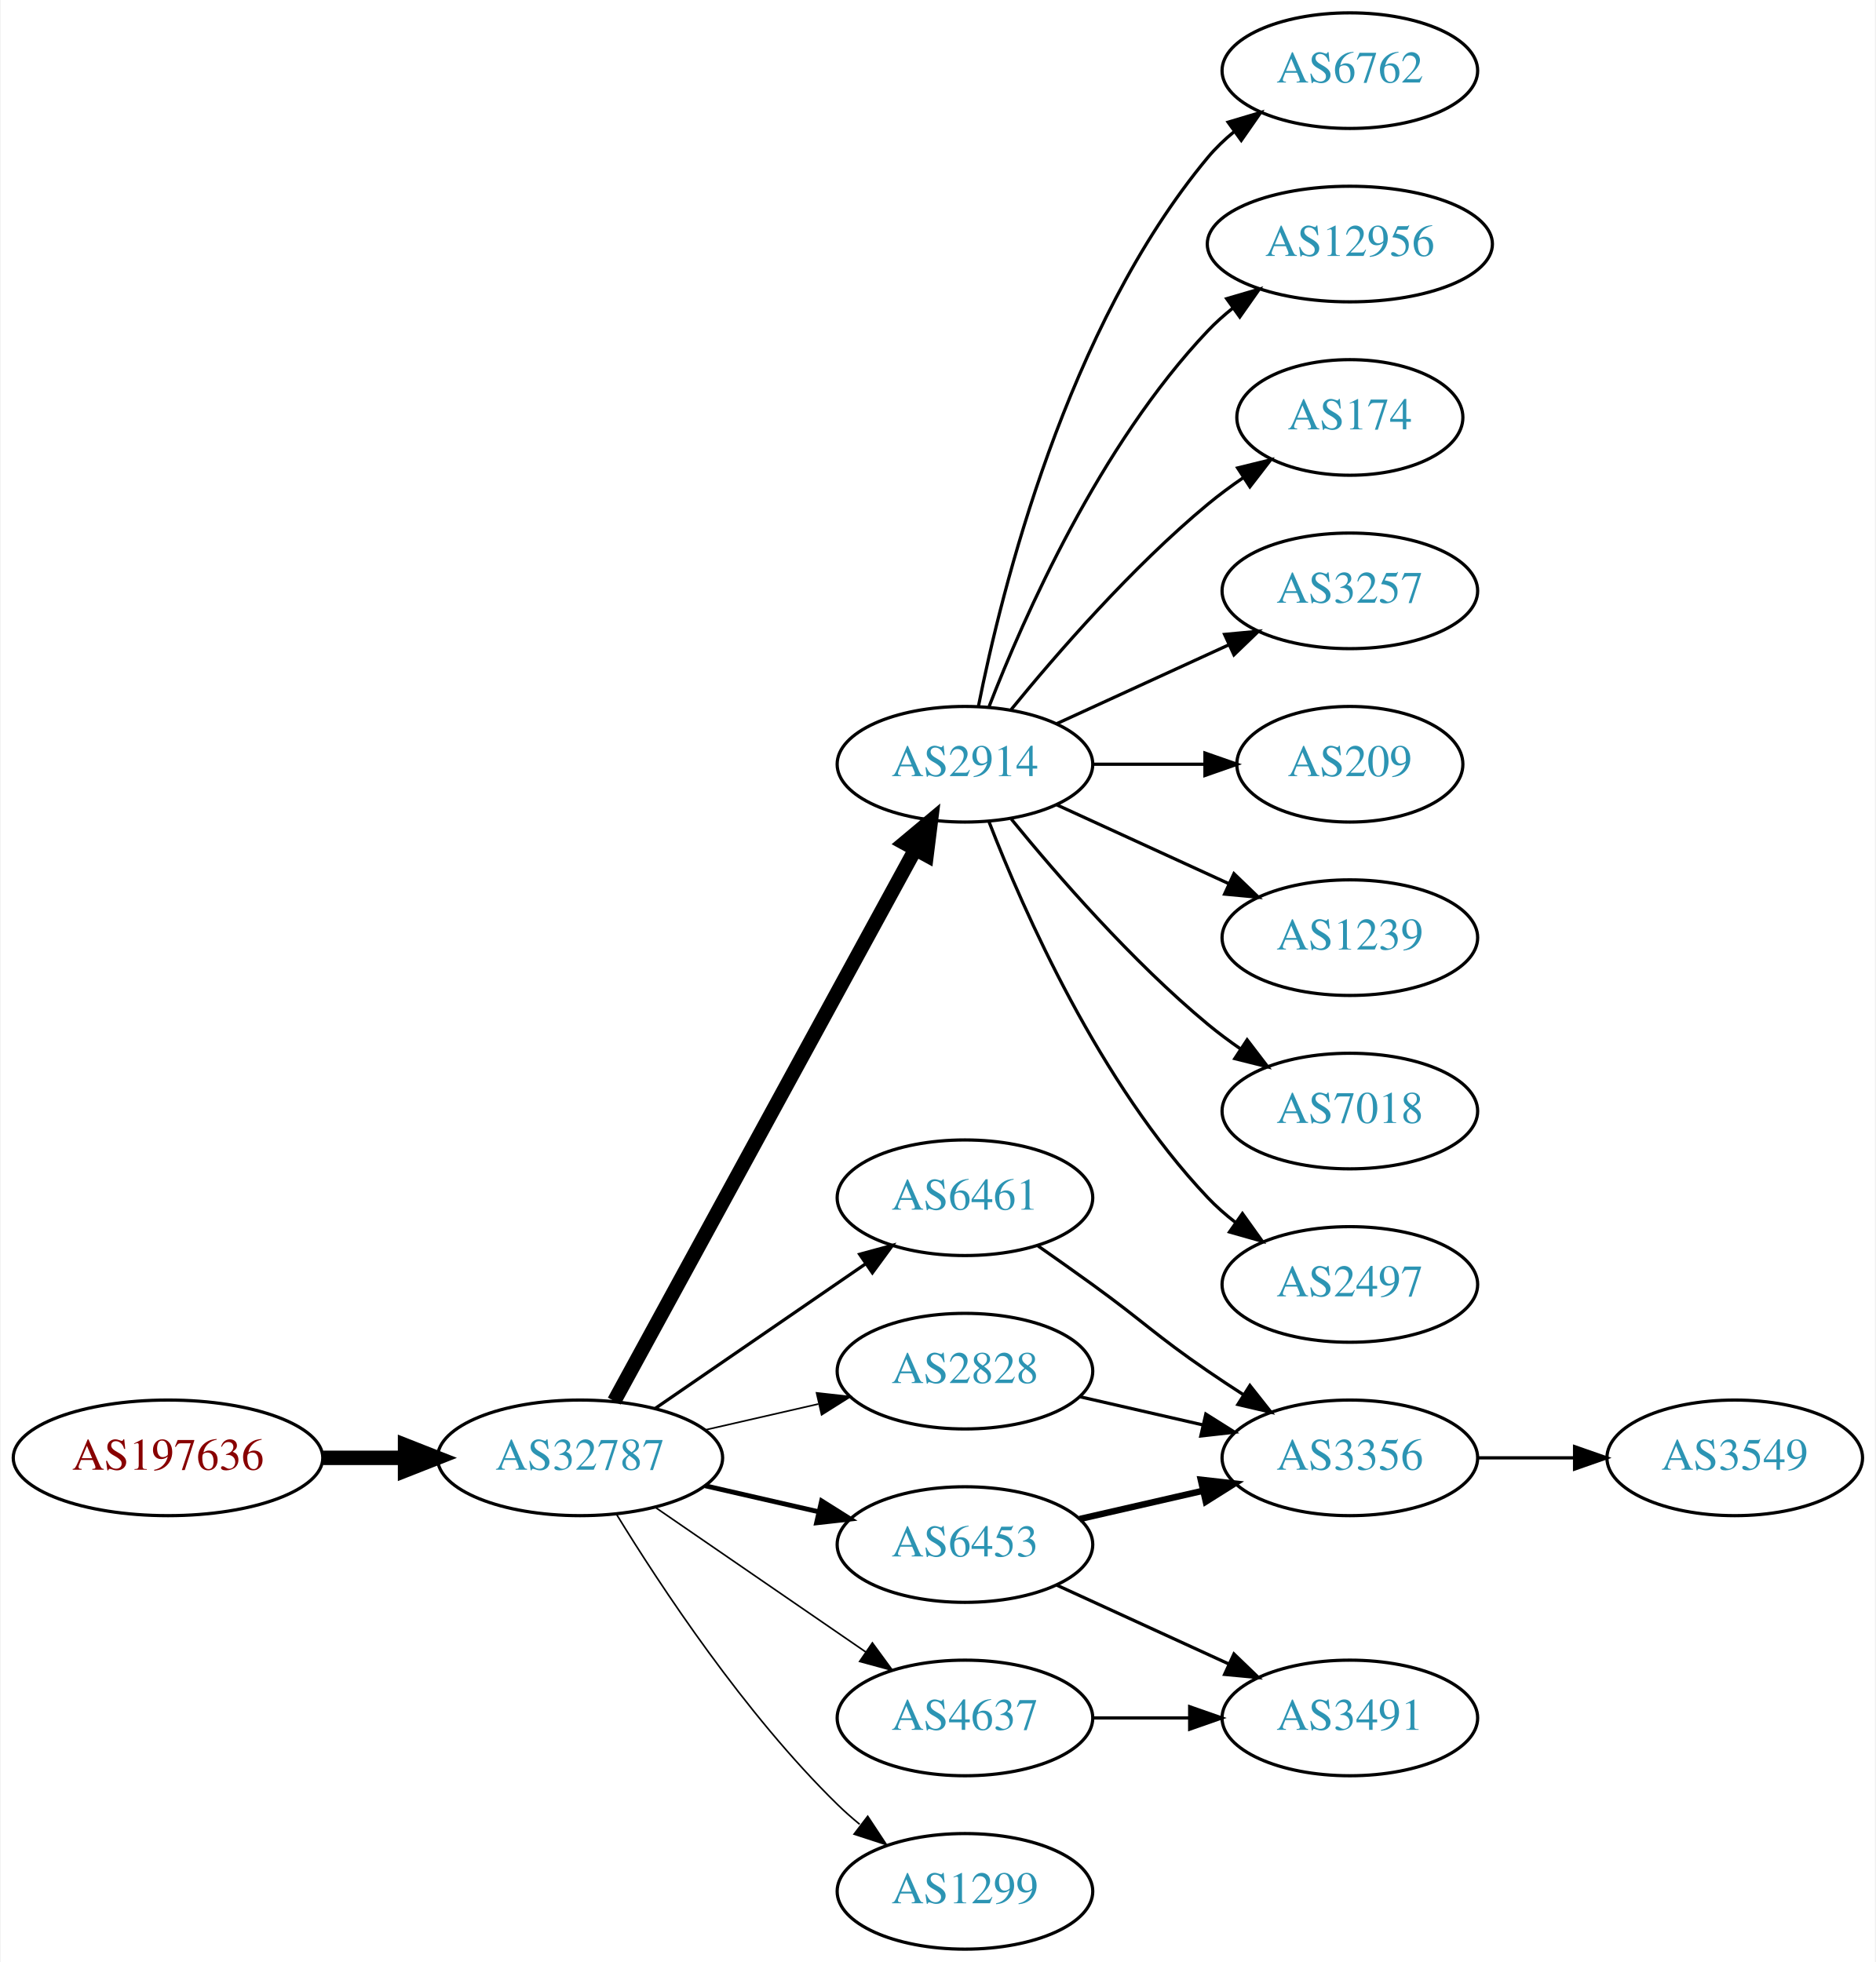
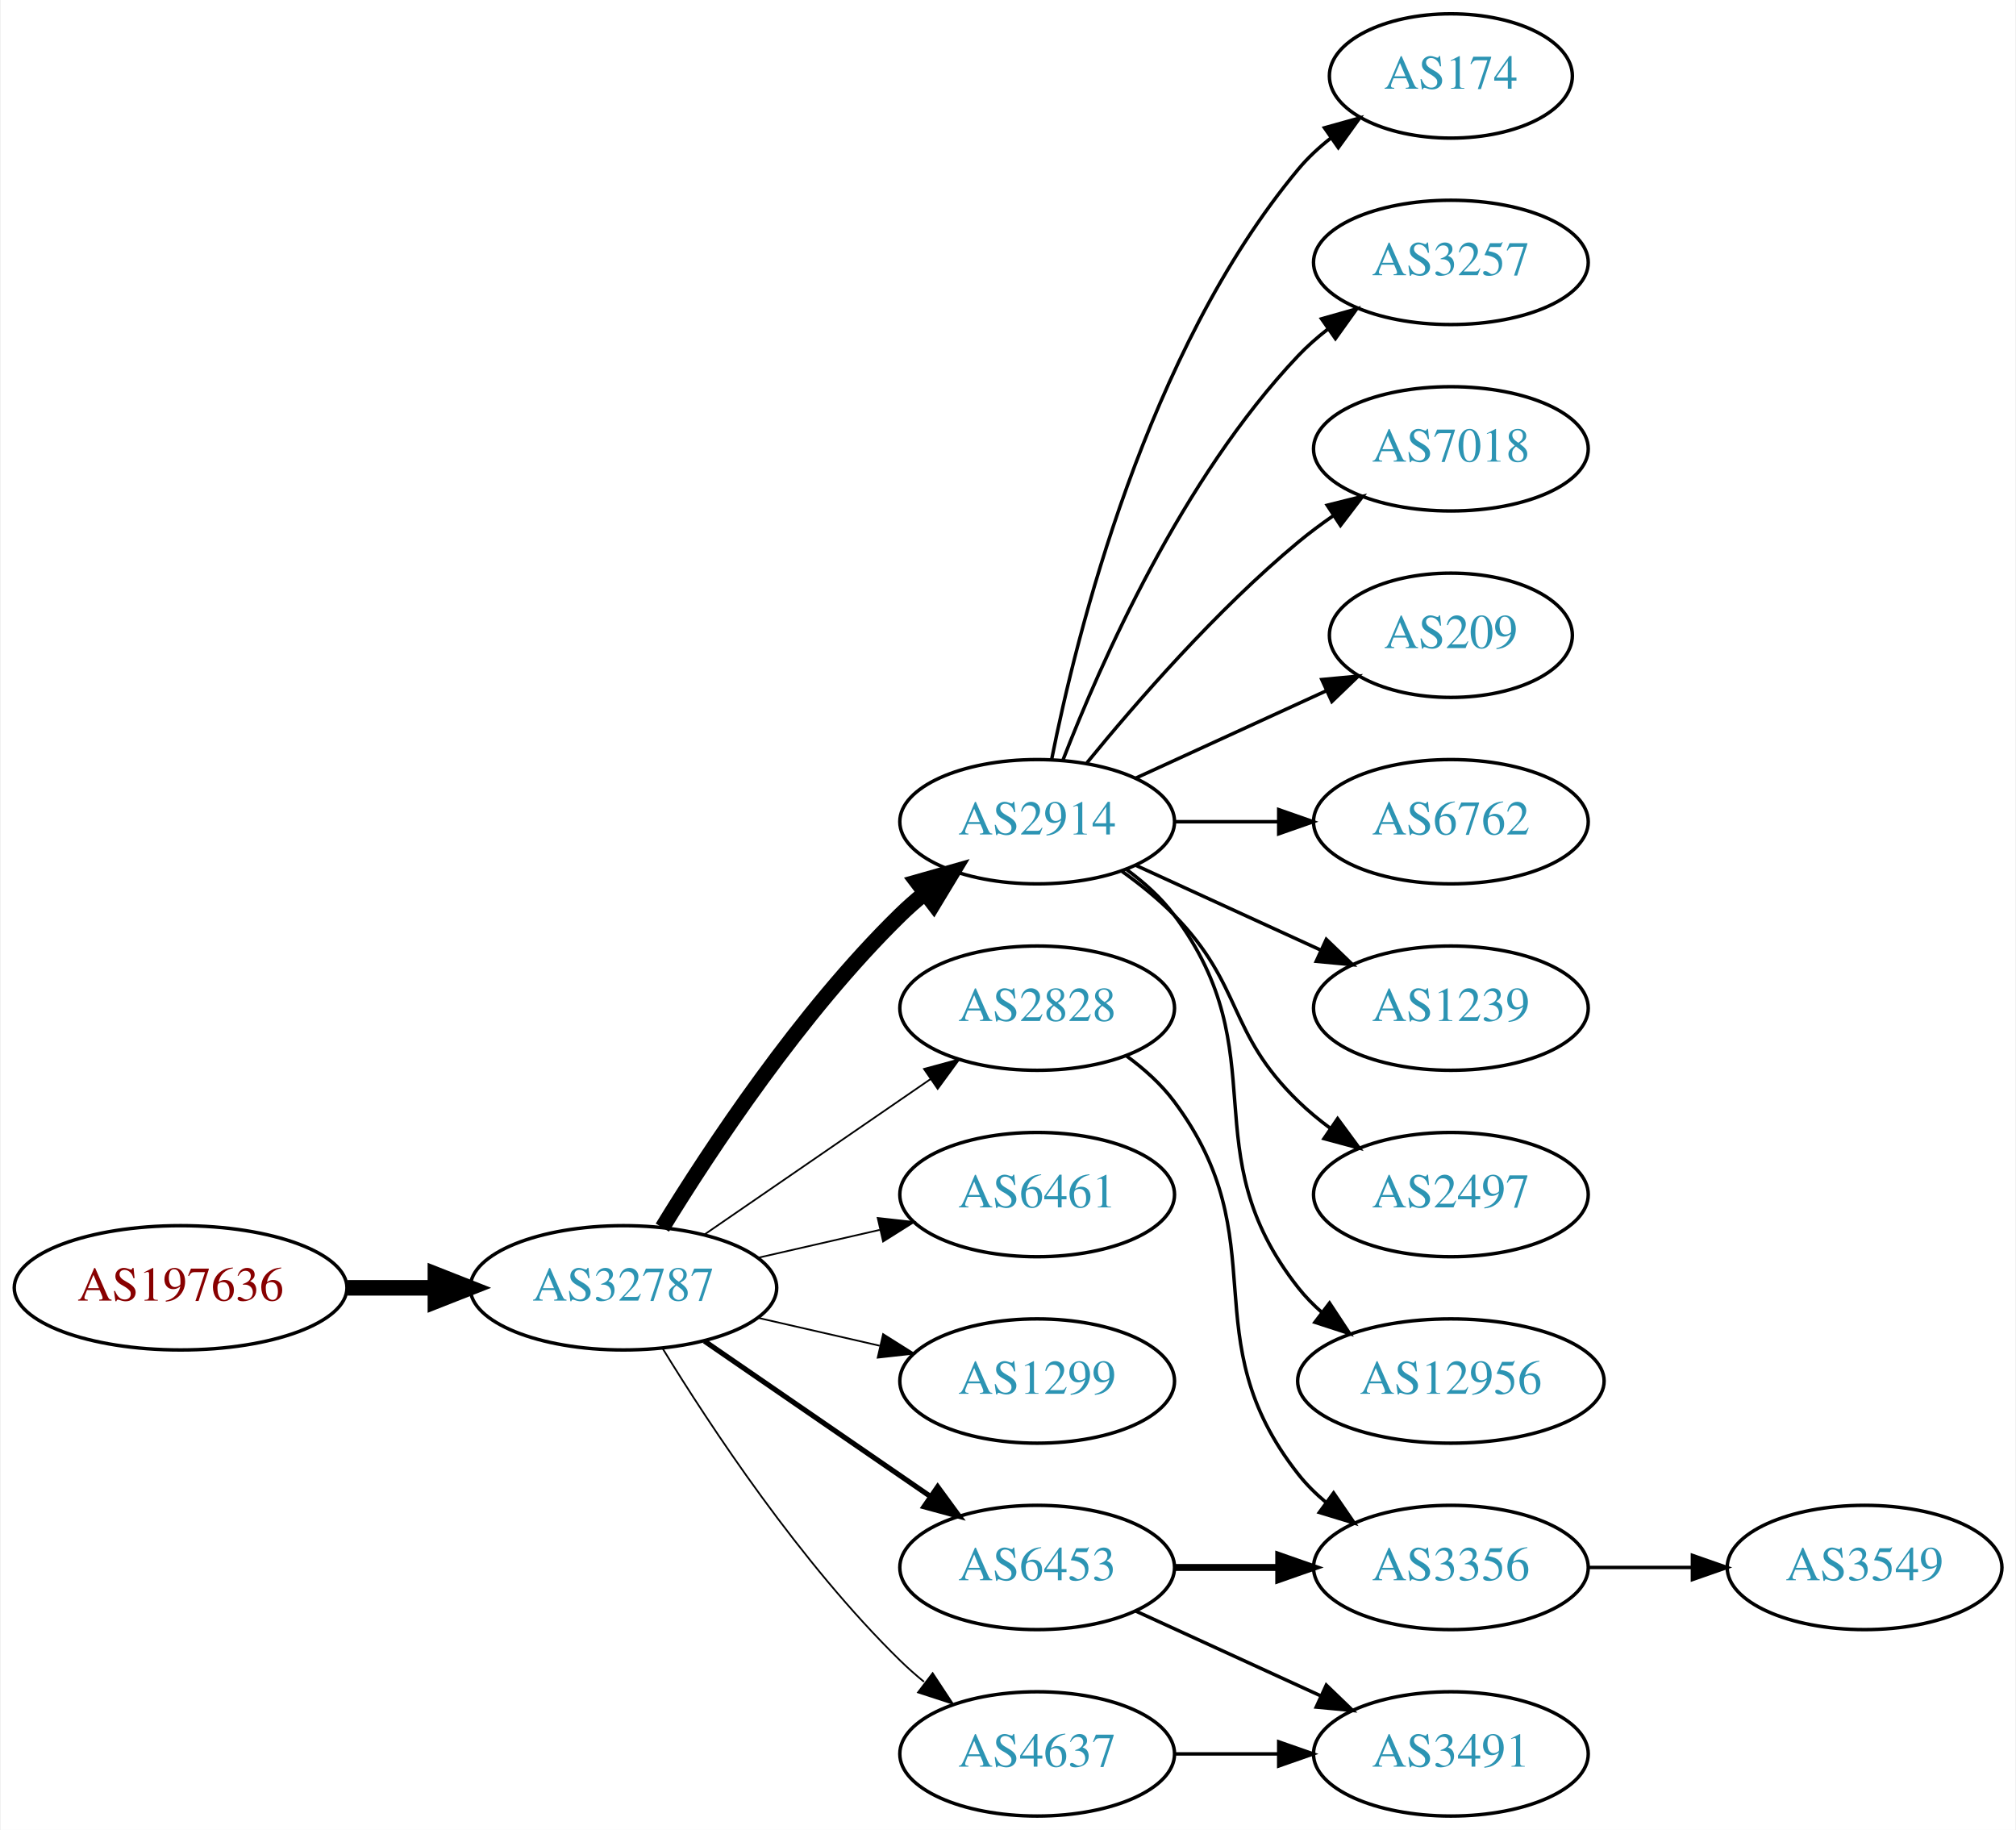
- <svg xmlns="http://www.w3.org/2000/svg" xmlns:xlink="http://www.w3.org/1999/xlink" width="584pt" height="611pt" viewBox="0.00 0.00 583.56 611.00">
-   <g id="graph0" class="graph" transform="scale(1 1) rotate(0) translate(4 607)">
-     <polygon fill="white" stroke="none" points="-4,4 -4,-607 579.562,-607 579.562,4 -4,4" />
+ <svg xmlns="http://www.w3.org/2000/svg" xmlns:xlink="http://www.w3.org/1999/xlink" width="584pt" height="530pt" viewBox="0.00 0.00 583.56 530.00">
+   <g id="graph0" class="graph" transform="scale(1 1) rotate(0) translate(4 526)">
+     <polygon fill="white" stroke="none" points="-4,4 -4,-526 579.562,-526 579.562,4 -4,4" />
    <g id="node1" class="node">
      <g id="a_node1">
        <a xlink:href="/asn/197636" xlink:title="AS197636 ~ AS1764 NextLayer: [AT]">
          <ellipse fill="#ffffff" stroke="black" cx="48.096" cy="-153" rx="48.192" ry="18" />
          <text text-anchor="middle" x="48.096" y="-149.3" font-family="Times,serif" font-size="14.00" fill="#880000">AS197636</text>
        </a>
      </g>
    </g>
    <g id="node2" class="node">
      <g id="a_node2">
        <a xlink:href="/asn/32787" xlink:title="AS32787 ~ Akamai Technologies, Inc. [US]">
          <ellipse fill="#ffffff" stroke="black" cx="176.388" cy="-153" rx="44.393" ry="18" />
          <text text-anchor="middle" x="176.388" y="-149.3" font-family="Times,serif" font-size="14.00" fill="#2c94b3">AS32787</text>
        </a>
      </g>
    </g>
    <g id="edge1" class="edge">
      <path fill="none" stroke="black" stroke-width="4.5" d="M96.481,-153C104.742,-153 113.386,-153 121.799,-153" />
      <polygon fill="black" stroke="black" stroke-width="4.5" points="121.904,-156.938 131.904,-153 121.904,-149.063 121.904,-156.938" />
    </g>
    <g id="node3" class="node">
      <g id="a_node3">
-         <a xlink:href="/asn/2914" xlink:title="AS2914 ~ NTT America, Inc. [US]">
-           <ellipse fill="#ffffff" stroke="black" cx="296.23" cy="-369" rx="39.794" ry="18" />
-           <text text-anchor="middle" x="296.23" y="-365.3" font-family="Times,serif" font-size="14.00" fill="#2c94b3">AS2914</text>
+         <a xlink:href="/asn/6453" xlink:title="AS6453 ~ TATA COMMUNICATIONS (AMERICA) INC [US]">
+           <ellipse fill="#ffffff" stroke="black" cx="296.23" cy="-72" rx="39.794" ry="18" />
+           <text text-anchor="middle" x="296.23" y="-68.3" font-family="Times,serif" font-size="14.00" fill="#2c94b3">AS6453</text>
        </a>
      </g>
    </g>
    <g id="edge2" class="edge">
-       <path fill="none" stroke="black" stroke-width="4.5" d="M187.031,-170.676C207.713,-208.584 256.425,-297.873 280.805,-342.559" />
-       <polygon fill="black" stroke="black" stroke-width="4.5" points="277.373,-344.49 285.619,-351.383 284.286,-340.718 277.373,-344.49" />
+       <path fill="none" stroke="black" stroke-width="1.5" d="M199.83,-137.574C218.412,-124.802 244.972,-106.545 265.352,-92.537" />
+       <polygon fill="black" stroke="black" stroke-width="1.5" points="267.408,-95.371 273.666,-86.822 263.443,-89.602 267.408,-95.371" />
    </g>
    <g id="node4" class="node">
      <g id="a_node4">
-         <a xlink:href="/asn/6461" xlink:title="AS6461 ~ Zayo Bandwidth [US]">
-           <ellipse fill="#ffffff" stroke="black" cx="296.23" cy="-234" rx="39.794" ry="18" />
-           <text text-anchor="middle" x="296.23" y="-230.3" font-family="Times,serif" font-size="14.00" fill="#2c94b3">AS6461</text>
+         <a xlink:href="/asn/2914" xlink:title="AS2914 ~ NTT America, Inc. [US]">
+           <ellipse fill="#ffffff" stroke="black" cx="296.23" cy="-288" rx="39.794" ry="18" />
+           <text text-anchor="middle" x="296.23" y="-284.3" font-family="Times,serif" font-size="14.00" fill="#2c94b3">AS2914</text>
        </a>
      </g>
    </g>
    <g id="edge3" class="edge">
-       <path fill="none" stroke="black" d="M199.83,-168.426C218.412,-181.198 244.972,-199.455 265.352,-213.463" />
-       <polygon fill="black" stroke="black" points="263.443,-216.398 273.666,-219.178 267.408,-210.629 263.443,-216.398" />
+       <path fill="none" stroke="black" stroke-width="4.5" d="M187.653,-170.44C201.462,-192.991 227.651,-232.722 256.584,-261 258.724,-263.092 261.041,-265.137 263.441,-267.106" />
+       <polygon fill="black" stroke="black" stroke-width="4.5" points="261.442,-270.533 271.782,-273.464 266.217,-264.27 261.442,-270.533" />
    </g>
    <g id="node5" class="node">
      <g id="a_node5">
-         <a xlink:href="/asn/6453" xlink:title="AS6453 ~ TATA COMMUNICATIONS (AMERICA) INC [US]">
-           <ellipse fill="#ffffff" stroke="black" cx="296.23" cy="-126" rx="39.794" ry="18" />
-           <text text-anchor="middle" x="296.23" y="-122.3" font-family="Times,serif" font-size="14.00" fill="#2c94b3">AS6453</text>
+         <a xlink:href="/asn/6461" xlink:title="AS6461 ~ Zayo Bandwidth [US]">
+           <ellipse fill="#ffffff" stroke="black" cx="296.23" cy="-180" rx="39.794" ry="18" />
+           <text text-anchor="middle" x="296.23" y="-176.3" font-family="Times,serif" font-size="14.00" fill="#2c94b3">AS6461</text>
        </a>
      </g>
    </g>
    <g id="edge4" class="edge">
-       <path fill="none" stroke="black" stroke-width="1.5" d="M215.322,-144.308C226.563,-141.733 238.976,-138.889 250.599,-136.226" />
-       <polygon fill="black" stroke="black" stroke-width="1.5" points="251.595,-139.588 260.56,-133.943 250.031,-132.765 251.595,-139.588" />
+       <path fill="none" stroke="black" stroke-width="0.5" d="M215.322,-161.692C226.563,-164.267 238.976,-167.111 250.599,-169.774" />
+       <polygon fill="black" stroke="black" stroke-width="0.5" points="250.031,-173.235 260.56,-172.057 251.595,-166.412 250.031,-173.235" />
    </g>
    <g id="node6" class="node">
      <g id="a_node6">
-         <a xlink:href="/asn/2828" xlink:title="AS2828 ~ XO-AS15 [US]">
-           <ellipse fill="#ffffff" stroke="black" cx="296.23" cy="-180" rx="39.794" ry="18" />
-           <text text-anchor="middle" x="296.23" y="-176.3" font-family="Times,serif" font-size="14.00" fill="#2c94b3">AS2828</text>
+         <a xlink:href="/asn/1299" xlink:title="AS1299 ~ Telia Carrier [EU]">
+           <ellipse fill="#ffffff" stroke="black" cx="296.23" cy="-126" rx="39.794" ry="18" />
+           <text text-anchor="middle" x="296.23" y="-122.3" font-family="Times,serif" font-size="14.00" fill="#2c94b3">AS1299</text>
        </a>
      </g>
    </g>
    <g id="edge5" class="edge">
-       <path fill="none" stroke="black" stroke-width="0.5" d="M215.322,-161.692C226.563,-164.267 238.976,-167.111 250.599,-169.774" />
-       <polygon fill="black" stroke="black" stroke-width="0.5" points="250.031,-173.235 260.56,-172.057 251.595,-166.412 250.031,-173.235" />
+       <path fill="none" stroke="black" stroke-width="0.5" d="M215.322,-144.308C226.563,-141.733 238.976,-138.889 250.599,-136.226" />
+       <polygon fill="black" stroke="black" stroke-width="0.5" points="251.595,-139.588 260.56,-133.943 250.031,-132.765 251.595,-139.588" />
    </g>
    <g id="node7" class="node">
      <g id="a_node7">
-         <a xlink:href="/asn/4637" xlink:title="AS4637 ~ Telstra Global [HK]">
-           <ellipse fill="#ffffff" stroke="black" cx="296.23" cy="-72" rx="39.794" ry="18" />
-           <text text-anchor="middle" x="296.23" y="-68.3" font-family="Times,serif" font-size="14.00" fill="#2c94b3">AS4637</text>
+         <a xlink:href="/asn/2828" xlink:title="AS2828 ~ XO-AS15 [US]">
+           <ellipse fill="#ffffff" stroke="black" cx="296.23" cy="-234" rx="39.794" ry="18" />
+           <text text-anchor="middle" x="296.23" y="-230.3" font-family="Times,serif" font-size="14.00" fill="#2c94b3">AS2828</text>
        </a>
      </g>
    </g>
    <g id="edge6" class="edge">
-       <path fill="none" stroke="black" stroke-width="0.5" d="M199.83,-137.574C218.412,-124.802 244.972,-106.545 265.352,-92.537" />
-       <polygon fill="black" stroke="black" stroke-width="0.5" points="267.408,-95.371 273.666,-86.822 263.443,-89.602 267.408,-95.371" />
+       <path fill="none" stroke="black" stroke-width="0.5" d="M199.83,-168.426C218.412,-181.198 244.972,-199.455 265.352,-213.463" />
+       <polygon fill="black" stroke="black" stroke-width="0.5" points="263.443,-216.398 273.666,-219.178 267.408,-210.629 263.443,-216.398" />
    </g>
    <g id="node8" class="node">
      <g id="a_node8">
-         <a xlink:href="/asn/1299" xlink:title="AS1299 ~ Telia Carrier [EU]">
+         <a xlink:href="/asn/4637" xlink:title="AS4637 ~ Telstra Global [HK]">
          <ellipse fill="#ffffff" stroke="black" cx="296.23" cy="-18" rx="39.794" ry="18" />
-           <text text-anchor="middle" x="296.23" y="-14.3" font-family="Times,serif" font-size="14.00" fill="#2c94b3">AS1299</text>
+           <text text-anchor="middle" x="296.23" y="-14.3" font-family="Times,serif" font-size="14.00" fill="#2c94b3">AS4637</text>
        </a>
      </g>
    </g>
    <g id="edge7" class="edge">
      <path fill="none" stroke="black" stroke-width="0.5" d="M187.653,-135.56C201.462,-113.009 227.651,-73.278 256.584,-45 258.724,-42.908 261.041,-40.863 263.441,-38.895" />
      <polygon fill="black" stroke="black" stroke-width="0.5" points="265.951,-41.382 271.782,-32.536 261.708,-35.815 265.951,-41.382" />
    </g>
    <g id="node9" class="node">
      <g id="a_node9">
-         <a xlink:href="/asn/6762" xlink:title="AS6762 ~ TELECOM ITALIA SPARKLE S.p.A. [IT]">
-           <ellipse fill="#ffffff" stroke="black" cx="416.073" cy="-585" rx="39.794" ry="18" />
-           <text text-anchor="middle" x="416.073" y="-581.3" font-family="Times,serif" font-size="14.00" fill="#2c94b3">AS6762</text>
+         <a xlink:href="/asn/3356" xlink:title="AS3356 ~ Level 3 Parent, LLC [US]">
+           <ellipse fill="#ffffff" stroke="black" cx="416.073" cy="-72" rx="39.794" ry="18" />
+           <text text-anchor="middle" x="416.073" y="-68.3" font-family="Times,serif" font-size="14.00" fill="#2c94b3">AS3356</text>
        </a>
      </g>
    </g>
    <g id="edge8" class="edge">
-       <path fill="none" stroke="black" d="M300.429,-387.073C307.592,-423.141 327.867,-505.125 371.877,-558 374.281,-560.889 377.078,-563.563 380.07,-566.013" />
-       <polygon fill="black" stroke="black" points="378.159,-568.95 388.313,-571.973 382.26,-563.277 378.159,-568.95" />
+       <path fill="none" stroke="black" stroke-width="2" d="M336.143,-72C345.696,-72 356.046,-72 366.008,-72" />
+       <polygon fill="black" stroke="black" stroke-width="2" points="366.201,-75.5 376.201,-72 366.201,-68.5 366.201,-75.5" />
    </g>
    <g id="node10" class="node">
      <g id="a_node10">
-         <a xlink:href="/asn/12956" xlink:title="AS12956 ~ TELXIUS [ES]">
-           <ellipse fill="#ffffff" stroke="black" cx="416.073" cy="-531" rx="44.393" ry="18" />
-           <text text-anchor="middle" x="416.073" y="-527.3" font-family="Times,serif" font-size="14.00" fill="#2c94b3">AS12956</text>
+         <a xlink:href="/asn/3491" xlink:title="AS3491 ~ PCCW Global, Inc. [US]">
+           <ellipse fill="#ffffff" stroke="black" cx="416.073" cy="-18" rx="39.794" ry="18" />
+           <text text-anchor="middle" x="416.073" y="-14.3" font-family="Times,serif" font-size="14.00" fill="#2c94b3">AS3491</text>
        </a>
      </g>
    </g>
    <g id="edge9" class="edge">
-       <path fill="none" stroke="black" d="M303.753,-386.994C314.504,-414.728 338.161,-468.429 371.877,-504 374.261,-506.515 376.927,-508.893 379.733,-511.117" />
-       <polygon fill="black" stroke="black" points="377.727,-513.985 387.895,-516.961 381.802,-508.293 377.727,-513.985" />
-     </g>
-     <g id="node11" class="node">
-       <g id="a_node11">
-         <a xlink:href="/asn/174" xlink:title="AS174 ~ Cogent Communications [US]">
-           <ellipse fill="#ffffff" stroke="black" cx="416.073" cy="-477" rx="35.194" ry="18" />
-           <text text-anchor="middle" x="416.073" y="-473.3" font-family="Times,serif" font-size="14.00" fill="#2c94b3">AS174</text>
-         </a>
-       </g>
-     </g>
-     <g id="edge10" class="edge">
-       <path fill="none" stroke="black" d="M310.649,-386.065C324.764,-403.375 348.178,-430.345 371.877,-450 375.34,-452.872 379.132,-455.669 382.987,-458.308" />
-       <polygon fill="black" stroke="black" points="381.129,-461.275 391.419,-463.797 384.948,-455.408 381.129,-461.275" />
+       <path fill="none" stroke="black" d="M324.859,-59.339C340.816,-52.027 361.087,-42.739 378.369,-34.819" />
+       <polygon fill="black" stroke="black" points="379.984,-37.929 387.617,-30.581 377.068,-31.565 379.984,-37.929" />
    </g>
    <g id="node12" class="node">
      <g id="a_node12">
-         <a xlink:href="/asn/3257" xlink:title="AS3257 ~ GTT [DE]">
-           <ellipse fill="#ffffff" stroke="black" cx="416.073" cy="-423" rx="39.794" ry="18" />
-           <text text-anchor="middle" x="416.073" y="-419.3" font-family="Times,serif" font-size="14.00" fill="#2c94b3">AS3257</text>
+         <a xlink:href="/asn/7018" xlink:title="AS7018 ~ AT&amp;T Services, Inc. [US]">
+           <ellipse fill="#ffffff" stroke="black" cx="416.073" cy="-396" rx="39.794" ry="18" />
+           <text text-anchor="middle" x="416.073" y="-392.3" font-family="Times,serif" font-size="14.00" fill="#2c94b3">AS7018</text>
        </a>
      </g>
    </g>
    <g id="edge11" class="edge">
-       <path fill="none" stroke="black" d="M324.859,-381.661C340.816,-388.973 361.087,-398.261 378.369,-406.181" />
-       <polygon fill="black" stroke="black" points="377.068,-409.435 387.617,-410.419 379.984,-403.071 377.068,-409.435" />
+       <path fill="none" stroke="black" d="M310.649,-305.065C324.764,-322.375 348.178,-349.345 371.877,-369 375.093,-371.668 378.594,-374.27 382.164,-376.741" />
+       <polygon fill="black" stroke="black" points="380.242,-379.666 390.52,-382.236 384.088,-373.817 380.242,-379.666" />
    </g>
    <g id="node13" class="node">
      <g id="a_node13">
        <a xlink:href="/asn/209" xlink:title="AS209 ~ CenturyLink Communications, LLC [US]">
-           <ellipse fill="#ffffff" stroke="black" cx="416.073" cy="-369" rx="35.194" ry="18" />
-           <text text-anchor="middle" x="416.073" y="-365.3" font-family="Times,serif" font-size="14.00" fill="#2c94b3">AS209</text>
+           <ellipse fill="#ffffff" stroke="black" cx="416.073" cy="-342" rx="35.194" ry="18" />
+           <text text-anchor="middle" x="416.073" y="-338.3" font-family="Times,serif" font-size="14.00" fill="#2c94b3">AS209</text>
        </a>
      </g>
    </g>
    <g id="edge12" class="edge">
-       <path fill="none" stroke="black" d="M336.143,-369C347.23,-369 359.389,-369 370.771,-369" />
-       <polygon fill="black" stroke="black" points="370.953,-372.5 380.953,-369 370.953,-365.5 370.953,-372.5" />
+       <path fill="none" stroke="black" d="M324.859,-300.661C341.275,-308.183 362.257,-317.798 379.854,-325.861" />
+       <polygon fill="black" stroke="black" points="378.682,-329.174 389.231,-330.158 381.598,-322.811 378.682,-329.174" />
    </g>
    <g id="node14" class="node">
      <g id="a_node14">
-         <a xlink:href="/asn/1239" xlink:title="AS1239 ~ Sprint [US]">
-           <ellipse fill="#ffffff" stroke="black" cx="416.073" cy="-315" rx="39.794" ry="18" />
-           <text text-anchor="middle" x="416.073" y="-311.3" font-family="Times,serif" font-size="14.00" fill="#2c94b3">AS1239</text>
+         <a xlink:href="/asn/6762" xlink:title="AS6762 ~ TELECOM ITALIA SPARKLE S.p.A. [IT]">
+           <ellipse fill="#ffffff" stroke="black" cx="416.073" cy="-288" rx="39.794" ry="18" />
+           <text text-anchor="middle" x="416.073" y="-284.3" font-family="Times,serif" font-size="14.00" fill="#2c94b3">AS6762</text>
        </a>
      </g>
    </g>
    <g id="edge13" class="edge">
-       <path fill="none" stroke="black" d="M324.859,-356.339C340.816,-349.027 361.087,-339.739 378.369,-331.819" />
-       <polygon fill="black" stroke="black" points="379.984,-334.929 387.617,-327.581 377.068,-328.565 379.984,-334.929" />
+       <path fill="none" stroke="black" d="M336.143,-288C345.696,-288 356.046,-288 366.008,-288" />
+       <polygon fill="black" stroke="black" points="366.201,-291.5 376.201,-288 366.201,-284.5 366.201,-291.5" />
    </g>
    <g id="node15" class="node">
      <g id="a_node15">
-         <a xlink:href="/asn/7018" xlink:title="AS7018 ~ AT&amp;T Services, Inc. [US]">
-           <ellipse fill="#ffffff" stroke="black" cx="416.073" cy="-261" rx="39.794" ry="18" />
-           <text text-anchor="middle" x="416.073" y="-257.3" font-family="Times,serif" font-size="14.00" fill="#2c94b3">AS7018</text>
+         <a xlink:href="/asn/1239" xlink:title="AS1239 ~ Sprint [US]">
+           <ellipse fill="#ffffff" stroke="black" cx="416.073" cy="-234" rx="39.794" ry="18" />
+           <text text-anchor="middle" x="416.073" y="-230.3" font-family="Times,serif" font-size="14.00" fill="#2c94b3">AS1239</text>
        </a>
      </g>
    </g>
    <g id="edge14" class="edge">
-       <path fill="none" stroke="black" d="M310.649,-351.935C324.764,-334.625 348.178,-307.655 371.877,-288 375.093,-285.332 378.594,-282.73 382.164,-280.259" />
-       <polygon fill="black" stroke="black" points="384.088,-283.183 390.52,-274.764 380.242,-277.334 384.088,-283.183" />
+       <path fill="none" stroke="black" d="M324.859,-275.339C340.816,-268.027 361.087,-258.739 378.369,-250.819" />
+       <polygon fill="black" stroke="black" points="379.984,-253.929 387.617,-246.581 377.068,-247.565 379.984,-253.929" />
    </g>
    <g id="node16" class="node">
      <g id="a_node16">
        <a xlink:href="/asn/2497" xlink:title="AS2497 ~ Internet Initiative Japan Inc. [JP]">
-           <ellipse fill="#ffffff" stroke="black" cx="416.073" cy="-207" rx="39.794" ry="18" />
-           <text text-anchor="middle" x="416.073" y="-203.3" font-family="Times,serif" font-size="14.00" fill="#2c94b3">AS2497</text>
+           <ellipse fill="#ffffff" stroke="black" cx="416.073" cy="-180" rx="39.794" ry="18" />
+           <text text-anchor="middle" x="416.073" y="-176.3" font-family="Times,serif" font-size="14.00" fill="#2c94b3">AS2497</text>
        </a>
      </g>
    </g>
    <g id="edge15" class="edge">
-       <path fill="none" stroke="black" d="M303.753,-351.006C314.504,-323.272 338.161,-269.571 371.877,-234 374.462,-231.272 377.38,-228.706 380.448,-226.323" />
-       <polygon fill="black" stroke="black" points="382.627,-229.07 388.797,-220.457 378.602,-223.342 382.627,-229.07" />
+       <path fill="none" stroke="black" d="M320.824,-273.611C326.08,-269.852 331.412,-265.563 335.877,-261 356.049,-240.383 351.183,-227.094 371.877,-207 374.722,-204.237 377.896,-201.614 381.196,-199.166" />
+       <polygon fill="black" stroke="black" points="383.261,-201.994 389.544,-193.462 379.312,-196.214 383.261,-201.994" />
    </g>
    <g id="node17" class="node">
      <g id="a_node17">
-         <a xlink:href="/asn/3356" xlink:title="AS3356 ~ Level 3 Parent, LLC [US]">
-           <ellipse fill="#ffffff" stroke="black" cx="416.073" cy="-153" rx="39.794" ry="18" />
-           <text text-anchor="middle" x="416.073" y="-149.3" font-family="Times,serif" font-size="14.00" fill="#2c94b3">AS3356</text>
+         <a xlink:href="/asn/12956" xlink:title="AS12956 ~ TELXIUS [ES]">
+           <ellipse fill="#ffffff" stroke="black" cx="416.073" cy="-126" rx="44.393" ry="18" />
+           <text text-anchor="middle" x="416.073" y="-122.3" font-family="Times,serif" font-size="14.00" fill="#2c94b3">AS12956</text>
        </a>
      </g>
    </g>
    <g id="edge16" class="edge">
-       <path fill="none" stroke="black" d="M318.987,-218.991C324.522,-215.121 330.44,-210.936 335.877,-207 352.076,-195.271 355.382,-191.311 371.877,-180 375.405,-177.581 379.142,-175.111 382.884,-172.698" />
-       <polygon fill="black" stroke="black" points="384.955,-175.528 391.524,-167.216 381.205,-169.618 384.955,-175.528" />
-     </g>
-     <g id="edge18" class="edge">
-       <path fill="none" stroke="black" stroke-width="2" d="M331.949,-133.955C343.949,-136.704 357.57,-139.825 370.263,-142.733" />
-       <polygon fill="black" stroke="black" stroke-width="2" points="369.665,-146.187 380.194,-145.009 371.229,-139.364 369.665,-146.187" />
+       <path fill="none" stroke="black" d="M322.161,-274.118C327.237,-270.389 332.155,-265.984 335.877,-261 366.148,-220.458 340.578,-192.754 371.877,-153 373.901,-150.429 376.242,-148.037 378.767,-145.826" />
+       <polygon fill="black" stroke="black" points="380.923,-148.584 386.756,-139.739 376.681,-143.016 380.923,-148.584" />
    </g>
    <g id="node18" class="node">
      <g id="a_node18">
-         <a xlink:href="/asn/3491" xlink:title="AS3491 ~ PCCW Global, Inc. [US]">
-           <ellipse fill="#ffffff" stroke="black" cx="416.073" cy="-72" rx="39.794" ry="18" />
-           <text text-anchor="middle" x="416.073" y="-68.3" font-family="Times,serif" font-size="14.00" fill="#2c94b3">AS3491</text>
+         <a xlink:href="/asn/174" xlink:title="AS174 ~ Cogent Communications [US]">
+           <ellipse fill="#ffffff" stroke="black" cx="416.073" cy="-504" rx="35.194" ry="18" />
+           <text text-anchor="middle" x="416.073" y="-500.3" font-family="Times,serif" font-size="14.00" fill="#2c94b3">AS174</text>
        </a>
      </g>
    </g>
    <g id="edge17" class="edge">
-       <path fill="none" stroke="black" d="M324.859,-113.339C340.816,-106.027 361.087,-96.739 378.369,-88.819" />
-       <polygon fill="black" stroke="black" points="379.984,-91.929 387.617,-84.581 377.068,-85.565 379.984,-91.929" />
-     </g>
-     <g id="edge20" class="edge">
-       <path fill="none" stroke="black" d="M331.949,-172.045C343.949,-169.296 357.57,-166.175 370.263,-163.267" />
-       <polygon fill="black" stroke="black" points="371.229,-166.636 380.194,-160.991 369.665,-159.813 371.229,-166.636" />
-     </g>
-     <g id="edge21" class="edge">
-       <path fill="none" stroke="black" d="M336.143,-72C345.696,-72 356.046,-72 366.008,-72" />
-       <polygon fill="black" stroke="black" points="366.201,-75.5 376.201,-72 366.201,-68.5 366.201,-75.5" />
+       <path fill="none" stroke="black" d="M300.429,-306.073C307.592,-342.141 327.867,-424.125 371.877,-477 374.613,-480.288 377.858,-483.298 381.322,-486.017" />
+       <polygon fill="black" stroke="black" points="379.457,-488.983 389.663,-491.827 383.458,-483.239 379.457,-488.983" />
    </g>
    <g id="node19" class="node">
      <g id="a_node19">
+         <a xlink:href="/asn/3257" xlink:title="AS3257 ~ GTT [DE]">
+           <ellipse fill="#ffffff" stroke="black" cx="416.073" cy="-450" rx="39.794" ry="18" />
+           <text text-anchor="middle" x="416.073" y="-446.3" font-family="Times,serif" font-size="14.00" fill="#2c94b3">AS3257</text>
+         </a>
+       </g>
+     </g>
+     <g id="edge18" class="edge">
+       <path fill="none" stroke="black" d="M303.753,-305.994C314.504,-333.728 338.161,-387.429 371.877,-423 374.462,-425.728 377.38,-428.294 380.448,-430.677" />
+       <polygon fill="black" stroke="black" points="378.602,-433.658 388.797,-436.543 382.627,-427.93 378.602,-433.658" />
+     </g>
+     <g id="edge19" class="edge">
+       <path fill="none" stroke="black" d="M322.161,-220.118C327.237,-216.389 332.155,-211.984 335.877,-207 366.148,-166.458 340.578,-138.754 371.877,-99 374.202,-96.047 376.945,-93.33 379.904,-90.853" />
+       <polygon fill="black" stroke="black" points="382.097,-93.585 388.101,-84.855 377.964,-87.936 382.097,-93.585" />
+     </g>
+     <g id="edge20" class="edge">
+       <path fill="none" stroke="black" d="M336.143,-18C345.696,-18 356.046,-18 366.008,-18" />
+       <polygon fill="black" stroke="black" points="366.201,-21.5 376.201,-18 366.201,-14.5 366.201,-21.5" />
+     </g>
+     <g id="node11" class="node">
+       <g id="a_node11">
        <a xlink:href="/asn/3549" xlink:title="AS3549 ~ Level 3 Parent, LLC [US]">
-           <ellipse fill="#ffffff" stroke="black" cx="535.915" cy="-153" rx="39.794" ry="18" />
-           <text text-anchor="middle" x="535.915" y="-149.3" font-family="Times,serif" font-size="14.00" fill="#2c94b3">AS3549</text>
-         </a>
-       </g>
-     </g>
-     <g id="edge19" class="edge">
-       <path fill="none" stroke="black" d="M455.985,-153C465.539,-153 475.888,-153 485.851,-153" />
-       <polygon fill="black" stroke="black" points="486.043,-156.5 496.043,-153 486.043,-149.5 486.043,-156.5" />
+           <ellipse fill="#ffffff" stroke="black" cx="535.915" cy="-72" rx="39.794" ry="18" />
+           <text text-anchor="middle" x="535.915" y="-68.3" font-family="Times,serif" font-size="14.00" fill="#2c94b3">AS3549</text>
+         </a>
+       </g>
+     </g>
+     <g id="edge10" class="edge">
+       <path fill="none" stroke="black" d="M455.985,-72C465.539,-72 475.888,-72 485.851,-72" />
+       <polygon fill="black" stroke="black" points="486.043,-75.5 496.043,-72 486.043,-68.5 486.043,-75.5" />
    </g>
  </g>
</svg>
